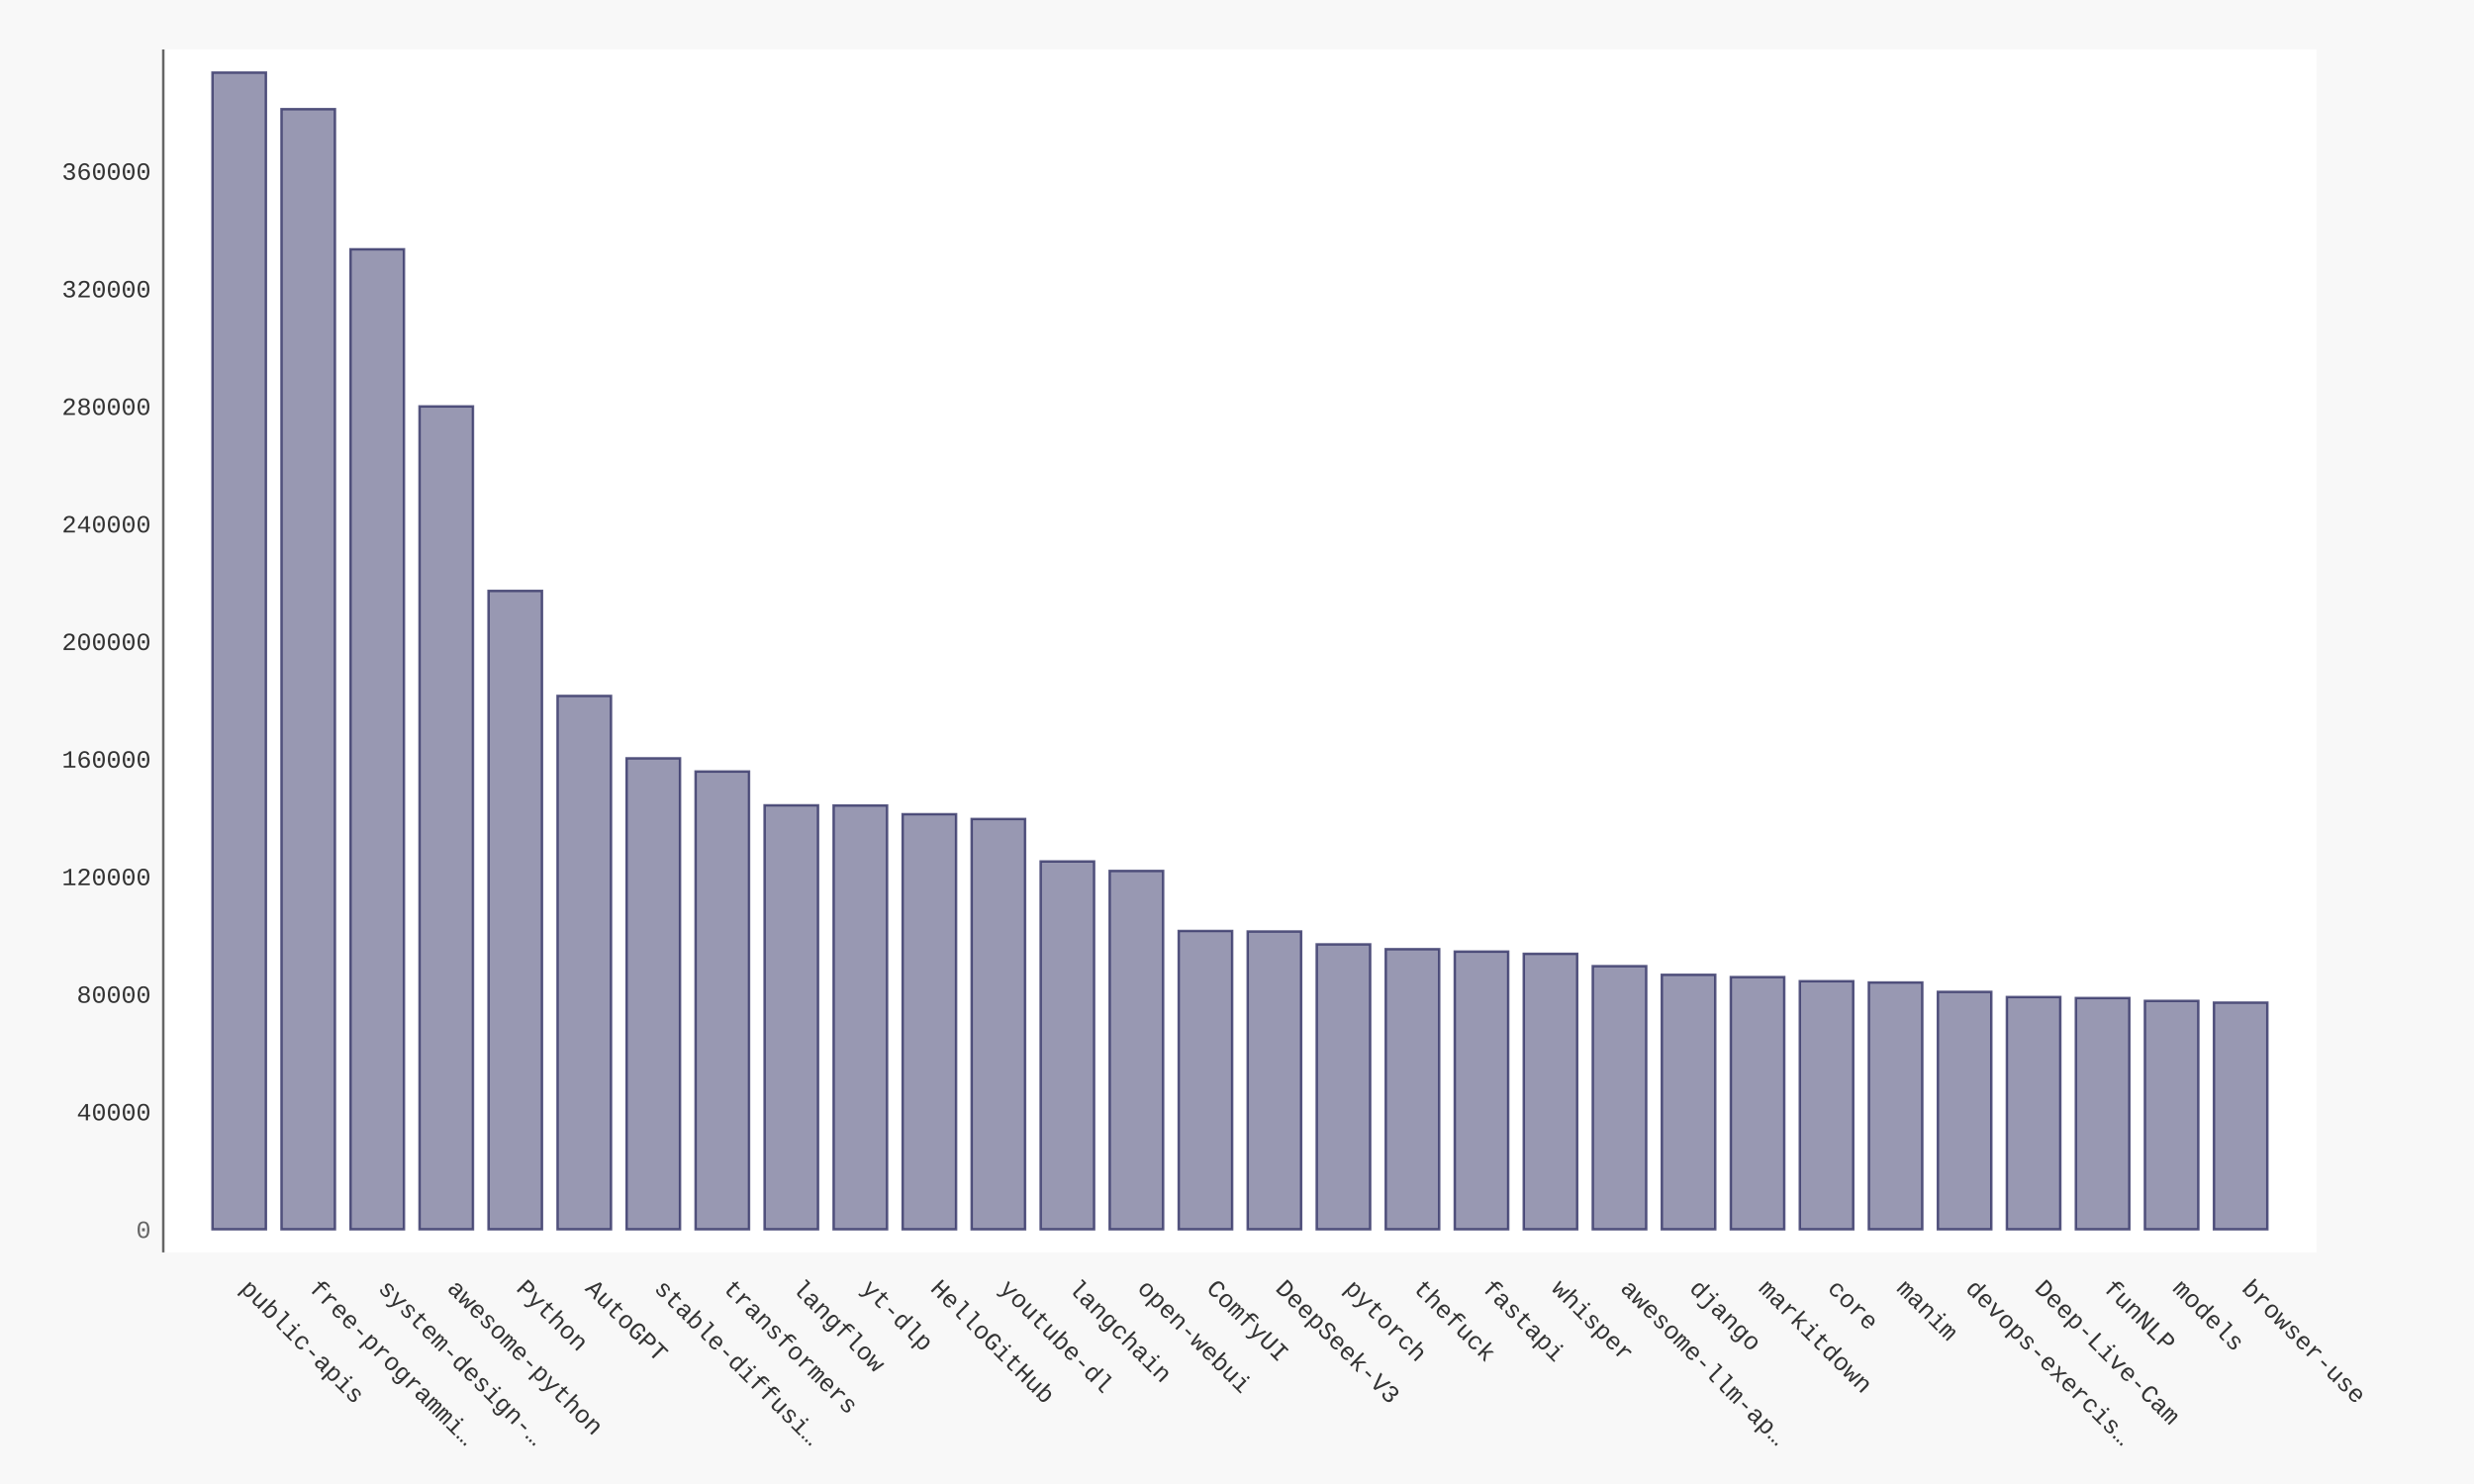
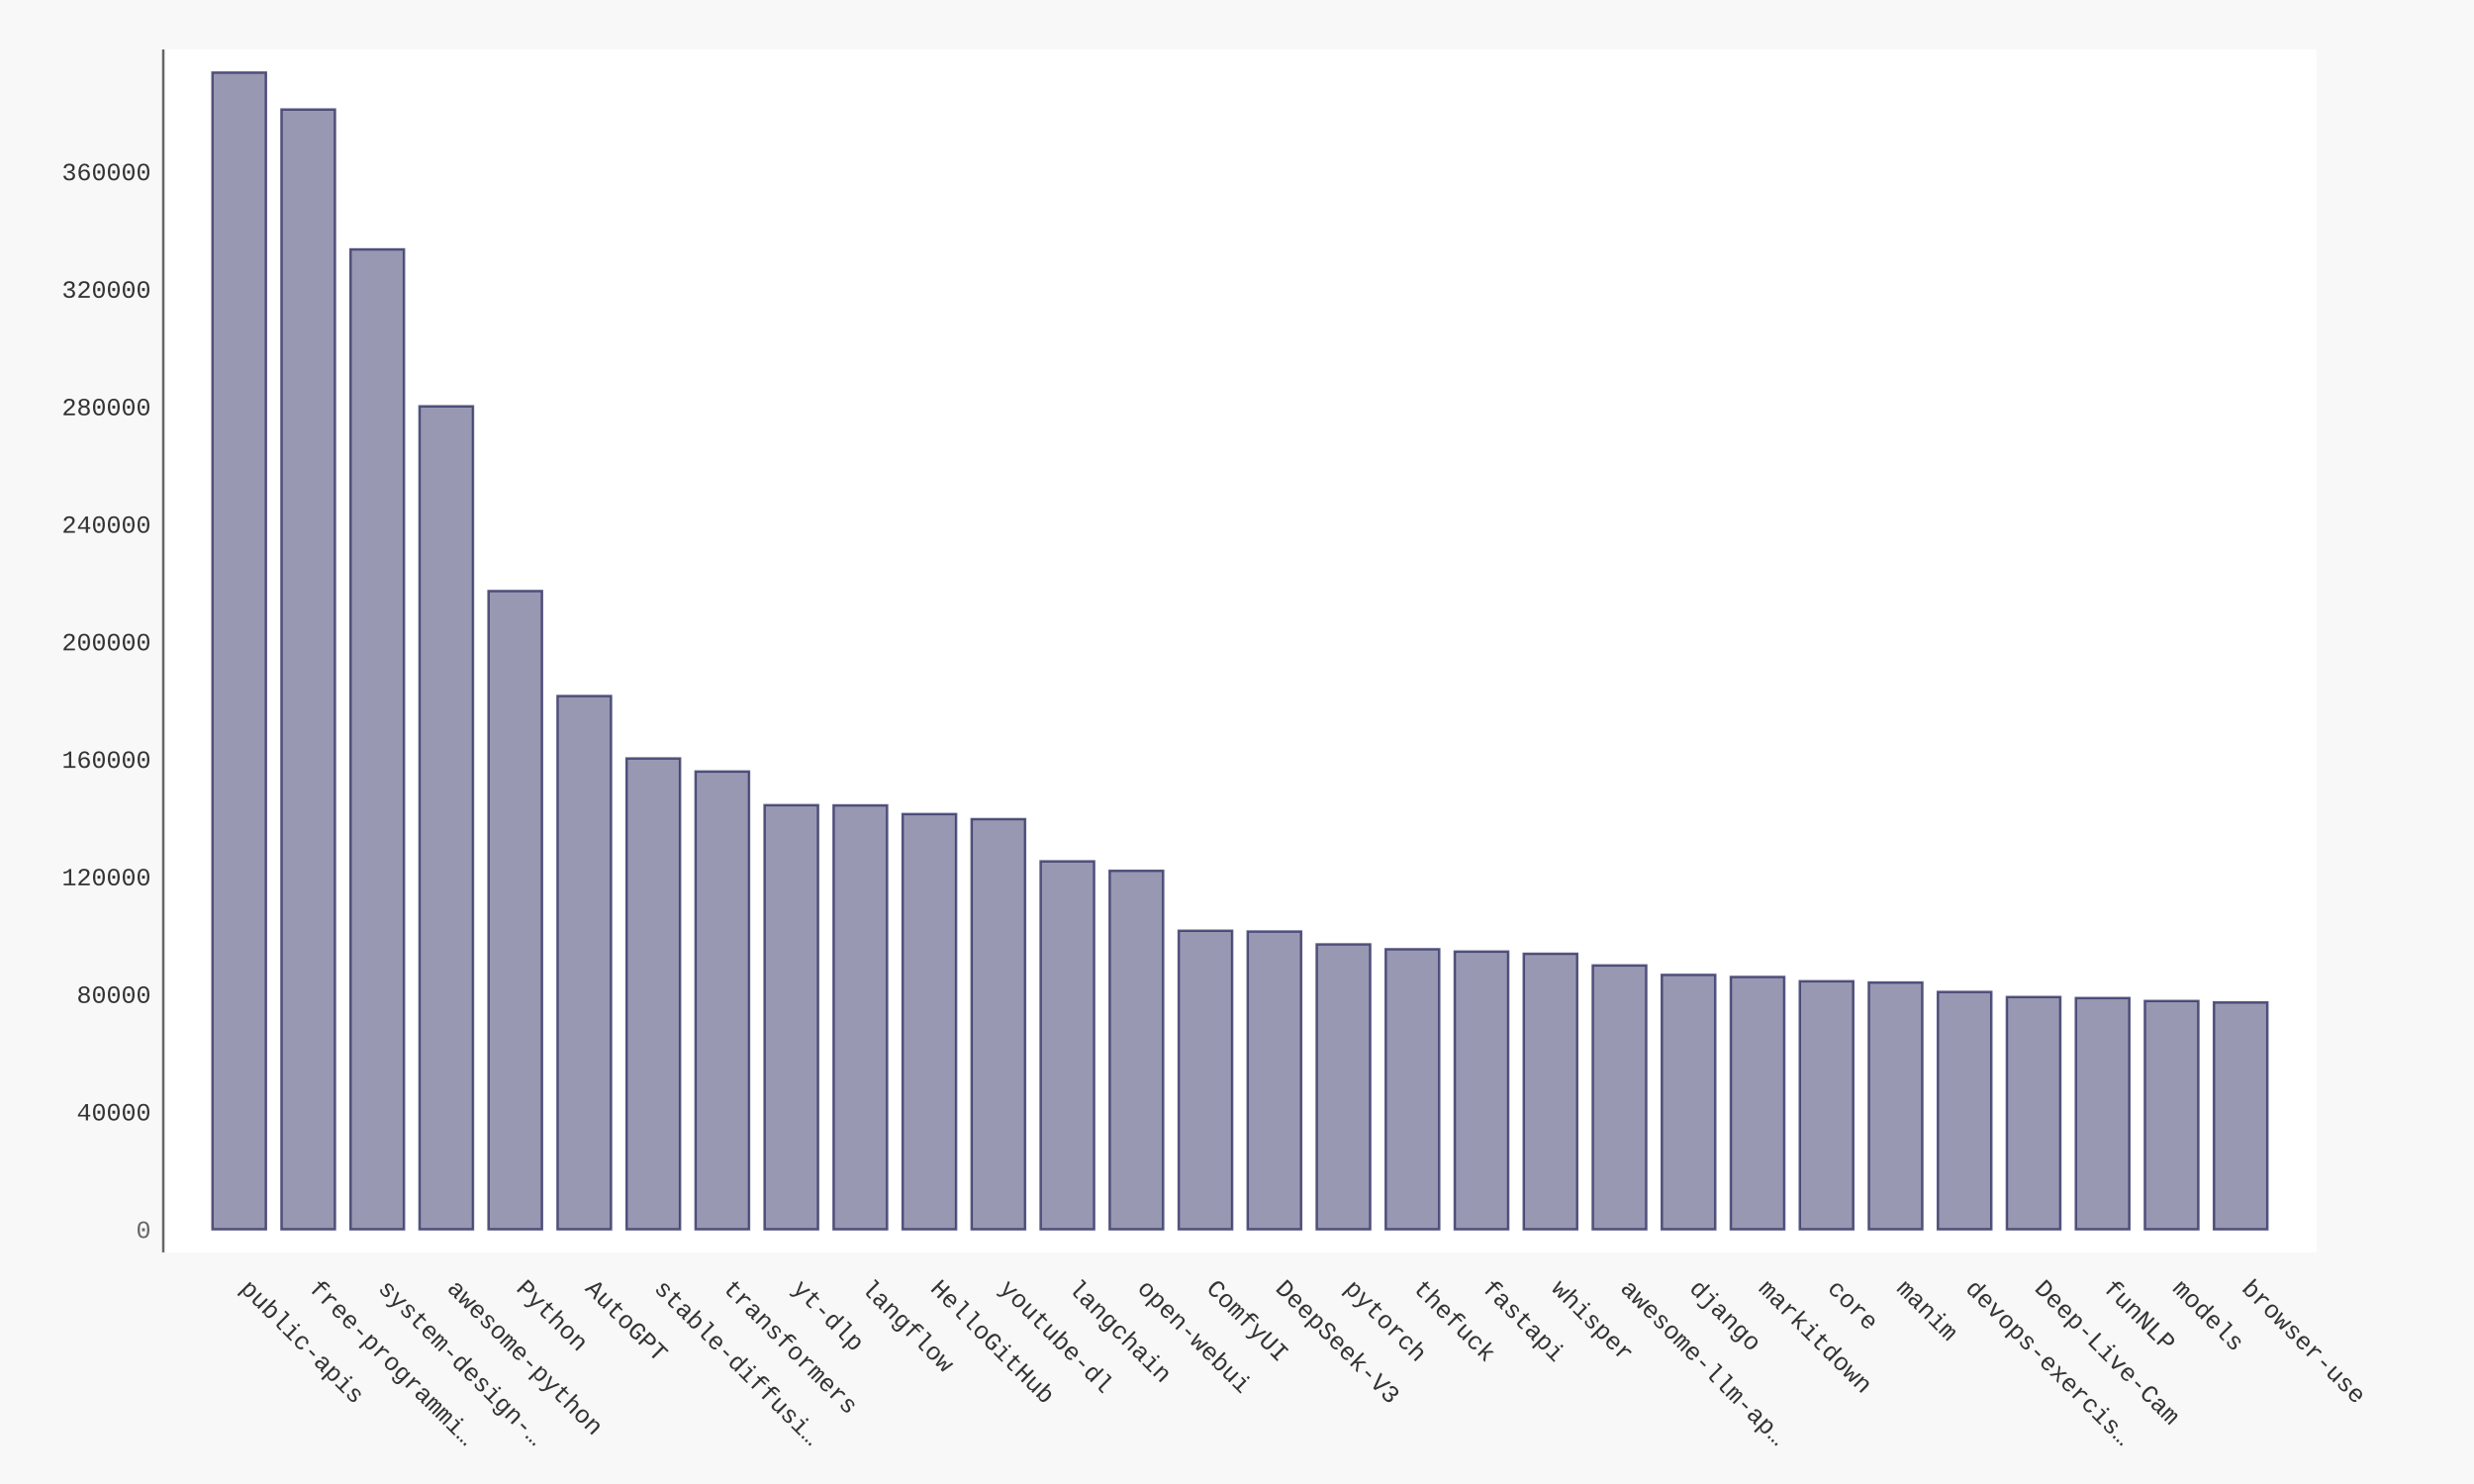
- <svg xmlns="http://www.w3.org/2000/svg" xmlns:xlink="http://www.w3.org/1999/xlink" id="chart-cf8c0782-bfde-46a9-9784-bb2fe2318143" class="pygal-chart" viewBox="0 0 1000 600">
+ <svg xmlns="http://www.w3.org/2000/svg" xmlns:xlink="http://www.w3.org/1999/xlink" id="chart-250c6829-2382-4627-ba57-be90f83934cd" class="pygal-chart" viewBox="0 0 1000 600">
  <defs>
-     <style type="text/css">#chart-cf8c0782-bfde-46a9-9784-bb2fe2318143{-webkit-user-select:none;-webkit-font-smoothing:antialiased;font-family:Consolas,"Liberation Mono",Menlo,Courier,monospace}#chart-cf8c0782-bfde-46a9-9784-bb2fe2318143 .title{font-family:Consolas,"Liberation Mono",Menlo,Courier,monospace;font-size:16px}#chart-cf8c0782-bfde-46a9-9784-bb2fe2318143 .legends .legend text{font-family:Consolas,"Liberation Mono",Menlo,Courier,monospace;font-size:14px}#chart-cf8c0782-bfde-46a9-9784-bb2fe2318143 .axis text{font-family:Consolas,"Liberation Mono",Menlo,Courier,monospace;font-size:10px}#chart-cf8c0782-bfde-46a9-9784-bb2fe2318143 .axis text.major{font-family:Consolas,"Liberation Mono",Menlo,Courier,monospace;font-size:10px}#chart-cf8c0782-bfde-46a9-9784-bb2fe2318143 .text-overlay text.value{font-family:Consolas,"Liberation Mono",Menlo,Courier,monospace;font-size:16px}#chart-cf8c0782-bfde-46a9-9784-bb2fe2318143 .text-overlay text.label{font-family:Consolas,"Liberation Mono",Menlo,Courier,monospace;font-size:10px}#chart-cf8c0782-bfde-46a9-9784-bb2fe2318143 .tooltip{font-family:Consolas,"Liberation Mono",Menlo,Courier,monospace;font-size:14px}#chart-cf8c0782-bfde-46a9-9784-bb2fe2318143 text.no_data{font-family:Consolas,"Liberation Mono",Menlo,Courier,monospace;font-size:64px}
- #chart-cf8c0782-bfde-46a9-9784-bb2fe2318143{background-color:#f8f8f8}#chart-cf8c0782-bfde-46a9-9784-bb2fe2318143 path,#chart-cf8c0782-bfde-46a9-9784-bb2fe2318143 line,#chart-cf8c0782-bfde-46a9-9784-bb2fe2318143 rect,#chart-cf8c0782-bfde-46a9-9784-bb2fe2318143 circle{-webkit-transition:250ms ease-in;-moz-transition:250ms ease-in;transition:250ms ease-in}#chart-cf8c0782-bfde-46a9-9784-bb2fe2318143 .graph &gt; .background{fill:#f8f8f8}#chart-cf8c0782-bfde-46a9-9784-bb2fe2318143 .plot &gt; .background{fill:#ffffff}#chart-cf8c0782-bfde-46a9-9784-bb2fe2318143 .graph{fill:#333}#chart-cf8c0782-bfde-46a9-9784-bb2fe2318143 text.no_data{fill:#666}#chart-cf8c0782-bfde-46a9-9784-bb2fe2318143 .title{fill:#666}#chart-cf8c0782-bfde-46a9-9784-bb2fe2318143 .legends .legend text{fill:#333}#chart-cf8c0782-bfde-46a9-9784-bb2fe2318143 .legends .legend:hover text{fill:#666}#chart-cf8c0782-bfde-46a9-9784-bb2fe2318143 .axis .line{stroke:#666}#chart-cf8c0782-bfde-46a9-9784-bb2fe2318143 .axis .guide.line{stroke:rgba(0,0,0,0.5)}#chart-cf8c0782-bfde-46a9-9784-bb2fe2318143 .axis .major.line{stroke:#333}#chart-cf8c0782-bfde-46a9-9784-bb2fe2318143 .axis text.major{fill:#666}#chart-cf8c0782-bfde-46a9-9784-bb2fe2318143 .axis.y .guides:hover .guide.line,#chart-cf8c0782-bfde-46a9-9784-bb2fe2318143 .line-graph .axis.x .guides:hover .guide.line,#chart-cf8c0782-bfde-46a9-9784-bb2fe2318143 .stackedline-graph .axis.x .guides:hover .guide.line,#chart-cf8c0782-bfde-46a9-9784-bb2fe2318143 .xy-graph .axis.x .guides:hover .guide.line{stroke:#666}#chart-cf8c0782-bfde-46a9-9784-bb2fe2318143 .axis .guides:hover text{fill:#666}#chart-cf8c0782-bfde-46a9-9784-bb2fe2318143 .reactive{fill-opacity:.5;stroke-opacity:.8;stroke-width:1}#chart-cf8c0782-bfde-46a9-9784-bb2fe2318143 .ci{stroke:#333}#chart-cf8c0782-bfde-46a9-9784-bb2fe2318143 .reactive.active,#chart-cf8c0782-bfde-46a9-9784-bb2fe2318143 .active .reactive{fill-opacity:.9;stroke-opacity:.9;stroke-width:4}#chart-cf8c0782-bfde-46a9-9784-bb2fe2318143 .ci .reactive.active{stroke-width:1.5}#chart-cf8c0782-bfde-46a9-9784-bb2fe2318143 .series text{fill:#666}#chart-cf8c0782-bfde-46a9-9784-bb2fe2318143 .tooltip rect{fill:#ffffff;stroke:#666;-webkit-transition:opacity 250ms ease-in;-moz-transition:opacity 250ms ease-in;transition:opacity 250ms ease-in}#chart-cf8c0782-bfde-46a9-9784-bb2fe2318143 .tooltip .label{fill:#333}#chart-cf8c0782-bfde-46a9-9784-bb2fe2318143 .tooltip .label{fill:#333}#chart-cf8c0782-bfde-46a9-9784-bb2fe2318143 .tooltip .legend{font-size:.8em;fill:rgba(0,0,0,0.5)}#chart-cf8c0782-bfde-46a9-9784-bb2fe2318143 .tooltip .x_label{font-size:.6em;fill:#666}#chart-cf8c0782-bfde-46a9-9784-bb2fe2318143 .tooltip .xlink{font-size:.5em;text-decoration:underline}#chart-cf8c0782-bfde-46a9-9784-bb2fe2318143 .tooltip .value{font-size:1.5em}#chart-cf8c0782-bfde-46a9-9784-bb2fe2318143 .bound{font-size:.5em}#chart-cf8c0782-bfde-46a9-9784-bb2fe2318143 .max-value{font-size:.75em;fill:rgba(0,0,0,0.5)}#chart-cf8c0782-bfde-46a9-9784-bb2fe2318143 .map-element{fill:#ffffff;stroke:rgba(0,0,0,0.5) !important}#chart-cf8c0782-bfde-46a9-9784-bb2fe2318143 .map-element .reactive{fill-opacity:inherit;stroke-opacity:inherit}#chart-cf8c0782-bfde-46a9-9784-bb2fe2318143 .color-0,#chart-cf8c0782-bfde-46a9-9784-bb2fe2318143 .color-0 a:visited{stroke:#333366;fill:#333366}#chart-cf8c0782-bfde-46a9-9784-bb2fe2318143 .text-overlay .color-0 text{fill:black}
- #chart-cf8c0782-bfde-46a9-9784-bb2fe2318143 text.no_data{text-anchor:middle}#chart-cf8c0782-bfde-46a9-9784-bb2fe2318143 .guide.line{fill:none}#chart-cf8c0782-bfde-46a9-9784-bb2fe2318143 .centered{text-anchor:middle}#chart-cf8c0782-bfde-46a9-9784-bb2fe2318143 .title{text-anchor:middle}#chart-cf8c0782-bfde-46a9-9784-bb2fe2318143 .legends .legend text{fill-opacity:1}#chart-cf8c0782-bfde-46a9-9784-bb2fe2318143 .axis.x text{text-anchor:middle}#chart-cf8c0782-bfde-46a9-9784-bb2fe2318143 .axis.x:not(.web) text[transform]{text-anchor:start}#chart-cf8c0782-bfde-46a9-9784-bb2fe2318143 .axis.x:not(.web) text[transform].backwards{text-anchor:end}#chart-cf8c0782-bfde-46a9-9784-bb2fe2318143 .axis.y text{text-anchor:end}#chart-cf8c0782-bfde-46a9-9784-bb2fe2318143 .axis.y text[transform].backwards{text-anchor:start}#chart-cf8c0782-bfde-46a9-9784-bb2fe2318143 .axis.y2 text{text-anchor:start}#chart-cf8c0782-bfde-46a9-9784-bb2fe2318143 .axis.y2 text[transform].backwards{text-anchor:end}#chart-cf8c0782-bfde-46a9-9784-bb2fe2318143 .axis .guide.line{stroke-dasharray:4,4;stroke:black}#chart-cf8c0782-bfde-46a9-9784-bb2fe2318143 .axis .major.guide.line{stroke-dasharray:6,6;stroke:black}#chart-cf8c0782-bfde-46a9-9784-bb2fe2318143 .horizontal .axis.y .guide.line,#chart-cf8c0782-bfde-46a9-9784-bb2fe2318143 .horizontal .axis.y2 .guide.line,#chart-cf8c0782-bfde-46a9-9784-bb2fe2318143 .vertical .axis.x .guide.line{opacity:0}#chart-cf8c0782-bfde-46a9-9784-bb2fe2318143 .horizontal .axis.always_show .guide.line,#chart-cf8c0782-bfde-46a9-9784-bb2fe2318143 .vertical .axis.always_show .guide.line{opacity:1 !important}#chart-cf8c0782-bfde-46a9-9784-bb2fe2318143 .axis.y .guides:hover .guide.line,#chart-cf8c0782-bfde-46a9-9784-bb2fe2318143 .axis.y2 .guides:hover .guide.line,#chart-cf8c0782-bfde-46a9-9784-bb2fe2318143 .axis.x .guides:hover .guide.line{opacity:1}#chart-cf8c0782-bfde-46a9-9784-bb2fe2318143 .axis .guides:hover text{opacity:1}#chart-cf8c0782-bfde-46a9-9784-bb2fe2318143 .nofill{fill:none}#chart-cf8c0782-bfde-46a9-9784-bb2fe2318143 .subtle-fill{fill-opacity:.2}#chart-cf8c0782-bfde-46a9-9784-bb2fe2318143 .dot{stroke-width:1px;fill-opacity:1;stroke-opacity:1}#chart-cf8c0782-bfde-46a9-9784-bb2fe2318143 .dot.active{stroke-width:5px}#chart-cf8c0782-bfde-46a9-9784-bb2fe2318143 .dot.negative{fill:transparent}#chart-cf8c0782-bfde-46a9-9784-bb2fe2318143 text,#chart-cf8c0782-bfde-46a9-9784-bb2fe2318143 tspan{stroke:none !important}#chart-cf8c0782-bfde-46a9-9784-bb2fe2318143 .series text.active{opacity:1}#chart-cf8c0782-bfde-46a9-9784-bb2fe2318143 .tooltip rect{fill-opacity:.95;stroke-width:.5}#chart-cf8c0782-bfde-46a9-9784-bb2fe2318143 .tooltip text{fill-opacity:1}#chart-cf8c0782-bfde-46a9-9784-bb2fe2318143 .showable{visibility:hidden}#chart-cf8c0782-bfde-46a9-9784-bb2fe2318143 .showable.shown{visibility:visible}#chart-cf8c0782-bfde-46a9-9784-bb2fe2318143 .gauge-background{fill:rgba(229,229,229,1);stroke:none}#chart-cf8c0782-bfde-46a9-9784-bb2fe2318143 .bg-lines{stroke:#f8f8f8;stroke-width:2px}</style>
+     <style type="text/css">#chart-250c6829-2382-4627-ba57-be90f83934cd{-webkit-user-select:none;-webkit-font-smoothing:antialiased;font-family:Consolas,"Liberation Mono",Menlo,Courier,monospace}#chart-250c6829-2382-4627-ba57-be90f83934cd .title{font-family:Consolas,"Liberation Mono",Menlo,Courier,monospace;font-size:16px}#chart-250c6829-2382-4627-ba57-be90f83934cd .legends .legend text{font-family:Consolas,"Liberation Mono",Menlo,Courier,monospace;font-size:14px}#chart-250c6829-2382-4627-ba57-be90f83934cd .axis text{font-family:Consolas,"Liberation Mono",Menlo,Courier,monospace;font-size:10px}#chart-250c6829-2382-4627-ba57-be90f83934cd .axis text.major{font-family:Consolas,"Liberation Mono",Menlo,Courier,monospace;font-size:10px}#chart-250c6829-2382-4627-ba57-be90f83934cd .text-overlay text.value{font-family:Consolas,"Liberation Mono",Menlo,Courier,monospace;font-size:16px}#chart-250c6829-2382-4627-ba57-be90f83934cd .text-overlay text.label{font-family:Consolas,"Liberation Mono",Menlo,Courier,monospace;font-size:10px}#chart-250c6829-2382-4627-ba57-be90f83934cd .tooltip{font-family:Consolas,"Liberation Mono",Menlo,Courier,monospace;font-size:14px}#chart-250c6829-2382-4627-ba57-be90f83934cd text.no_data{font-family:Consolas,"Liberation Mono",Menlo,Courier,monospace;font-size:64px}
+ #chart-250c6829-2382-4627-ba57-be90f83934cd{background-color:#f8f8f8}#chart-250c6829-2382-4627-ba57-be90f83934cd path,#chart-250c6829-2382-4627-ba57-be90f83934cd line,#chart-250c6829-2382-4627-ba57-be90f83934cd rect,#chart-250c6829-2382-4627-ba57-be90f83934cd circle{-webkit-transition:250ms ease-in;-moz-transition:250ms ease-in;transition:250ms ease-in}#chart-250c6829-2382-4627-ba57-be90f83934cd .graph &gt; .background{fill:#f8f8f8}#chart-250c6829-2382-4627-ba57-be90f83934cd .plot &gt; .background{fill:#ffffff}#chart-250c6829-2382-4627-ba57-be90f83934cd .graph{fill:#333}#chart-250c6829-2382-4627-ba57-be90f83934cd text.no_data{fill:#666}#chart-250c6829-2382-4627-ba57-be90f83934cd .title{fill:#666}#chart-250c6829-2382-4627-ba57-be90f83934cd .legends .legend text{fill:#333}#chart-250c6829-2382-4627-ba57-be90f83934cd .legends .legend:hover text{fill:#666}#chart-250c6829-2382-4627-ba57-be90f83934cd .axis .line{stroke:#666}#chart-250c6829-2382-4627-ba57-be90f83934cd .axis .guide.line{stroke:rgba(0,0,0,0.5)}#chart-250c6829-2382-4627-ba57-be90f83934cd .axis .major.line{stroke:#333}#chart-250c6829-2382-4627-ba57-be90f83934cd .axis text.major{fill:#666}#chart-250c6829-2382-4627-ba57-be90f83934cd .axis.y .guides:hover .guide.line,#chart-250c6829-2382-4627-ba57-be90f83934cd .line-graph .axis.x .guides:hover .guide.line,#chart-250c6829-2382-4627-ba57-be90f83934cd .stackedline-graph .axis.x .guides:hover .guide.line,#chart-250c6829-2382-4627-ba57-be90f83934cd .xy-graph .axis.x .guides:hover .guide.line{stroke:#666}#chart-250c6829-2382-4627-ba57-be90f83934cd .axis .guides:hover text{fill:#666}#chart-250c6829-2382-4627-ba57-be90f83934cd .reactive{fill-opacity:.5;stroke-opacity:.8;stroke-width:1}#chart-250c6829-2382-4627-ba57-be90f83934cd .ci{stroke:#333}#chart-250c6829-2382-4627-ba57-be90f83934cd .reactive.active,#chart-250c6829-2382-4627-ba57-be90f83934cd .active .reactive{fill-opacity:.9;stroke-opacity:.9;stroke-width:4}#chart-250c6829-2382-4627-ba57-be90f83934cd .ci .reactive.active{stroke-width:1.5}#chart-250c6829-2382-4627-ba57-be90f83934cd .series text{fill:#666}#chart-250c6829-2382-4627-ba57-be90f83934cd .tooltip rect{fill:#ffffff;stroke:#666;-webkit-transition:opacity 250ms ease-in;-moz-transition:opacity 250ms ease-in;transition:opacity 250ms ease-in}#chart-250c6829-2382-4627-ba57-be90f83934cd .tooltip .label{fill:#333}#chart-250c6829-2382-4627-ba57-be90f83934cd .tooltip .label{fill:#333}#chart-250c6829-2382-4627-ba57-be90f83934cd .tooltip .legend{font-size:.8em;fill:rgba(0,0,0,0.5)}#chart-250c6829-2382-4627-ba57-be90f83934cd .tooltip .x_label{font-size:.6em;fill:#666}#chart-250c6829-2382-4627-ba57-be90f83934cd .tooltip .xlink{font-size:.5em;text-decoration:underline}#chart-250c6829-2382-4627-ba57-be90f83934cd .tooltip .value{font-size:1.5em}#chart-250c6829-2382-4627-ba57-be90f83934cd .bound{font-size:.5em}#chart-250c6829-2382-4627-ba57-be90f83934cd .max-value{font-size:.75em;fill:rgba(0,0,0,0.5)}#chart-250c6829-2382-4627-ba57-be90f83934cd .map-element{fill:#ffffff;stroke:rgba(0,0,0,0.5) !important}#chart-250c6829-2382-4627-ba57-be90f83934cd .map-element .reactive{fill-opacity:inherit;stroke-opacity:inherit}#chart-250c6829-2382-4627-ba57-be90f83934cd .color-0,#chart-250c6829-2382-4627-ba57-be90f83934cd .color-0 a:visited{stroke:#333366;fill:#333366}#chart-250c6829-2382-4627-ba57-be90f83934cd .text-overlay .color-0 text{fill:black}
+ #chart-250c6829-2382-4627-ba57-be90f83934cd text.no_data{text-anchor:middle}#chart-250c6829-2382-4627-ba57-be90f83934cd .guide.line{fill:none}#chart-250c6829-2382-4627-ba57-be90f83934cd .centered{text-anchor:middle}#chart-250c6829-2382-4627-ba57-be90f83934cd .title{text-anchor:middle}#chart-250c6829-2382-4627-ba57-be90f83934cd .legends .legend text{fill-opacity:1}#chart-250c6829-2382-4627-ba57-be90f83934cd .axis.x text{text-anchor:middle}#chart-250c6829-2382-4627-ba57-be90f83934cd .axis.x:not(.web) text[transform]{text-anchor:start}#chart-250c6829-2382-4627-ba57-be90f83934cd .axis.x:not(.web) text[transform].backwards{text-anchor:end}#chart-250c6829-2382-4627-ba57-be90f83934cd .axis.y text{text-anchor:end}#chart-250c6829-2382-4627-ba57-be90f83934cd .axis.y text[transform].backwards{text-anchor:start}#chart-250c6829-2382-4627-ba57-be90f83934cd .axis.y2 text{text-anchor:start}#chart-250c6829-2382-4627-ba57-be90f83934cd .axis.y2 text[transform].backwards{text-anchor:end}#chart-250c6829-2382-4627-ba57-be90f83934cd .axis .guide.line{stroke-dasharray:4,4;stroke:black}#chart-250c6829-2382-4627-ba57-be90f83934cd .axis .major.guide.line{stroke-dasharray:6,6;stroke:black}#chart-250c6829-2382-4627-ba57-be90f83934cd .horizontal .axis.y .guide.line,#chart-250c6829-2382-4627-ba57-be90f83934cd .horizontal .axis.y2 .guide.line,#chart-250c6829-2382-4627-ba57-be90f83934cd .vertical .axis.x .guide.line{opacity:0}#chart-250c6829-2382-4627-ba57-be90f83934cd .horizontal .axis.always_show .guide.line,#chart-250c6829-2382-4627-ba57-be90f83934cd .vertical .axis.always_show .guide.line{opacity:1 !important}#chart-250c6829-2382-4627-ba57-be90f83934cd .axis.y .guides:hover .guide.line,#chart-250c6829-2382-4627-ba57-be90f83934cd .axis.y2 .guides:hover .guide.line,#chart-250c6829-2382-4627-ba57-be90f83934cd .axis.x .guides:hover .guide.line{opacity:1}#chart-250c6829-2382-4627-ba57-be90f83934cd .axis .guides:hover text{opacity:1}#chart-250c6829-2382-4627-ba57-be90f83934cd .nofill{fill:none}#chart-250c6829-2382-4627-ba57-be90f83934cd .subtle-fill{fill-opacity:.2}#chart-250c6829-2382-4627-ba57-be90f83934cd .dot{stroke-width:1px;fill-opacity:1;stroke-opacity:1}#chart-250c6829-2382-4627-ba57-be90f83934cd .dot.active{stroke-width:5px}#chart-250c6829-2382-4627-ba57-be90f83934cd .dot.negative{fill:transparent}#chart-250c6829-2382-4627-ba57-be90f83934cd text,#chart-250c6829-2382-4627-ba57-be90f83934cd tspan{stroke:none !important}#chart-250c6829-2382-4627-ba57-be90f83934cd .series text.active{opacity:1}#chart-250c6829-2382-4627-ba57-be90f83934cd .tooltip rect{fill-opacity:.95;stroke-width:.5}#chart-250c6829-2382-4627-ba57-be90f83934cd .tooltip text{fill-opacity:1}#chart-250c6829-2382-4627-ba57-be90f83934cd .showable{visibility:hidden}#chart-250c6829-2382-4627-ba57-be90f83934cd .showable.shown{visibility:visible}#chart-250c6829-2382-4627-ba57-be90f83934cd .gauge-background{fill:rgba(229,229,229,1);stroke:none}#chart-250c6829-2382-4627-ba57-be90f83934cd .bg-lines{stroke:#f8f8f8;stroke-width:2px}</style>
  </defs>
  <g class="graph bar-graph vertical">
    <rect x="0" y="0" width="1000" height="600" class="background" />
    <g transform="translate(66, 20)" class="plot">
      <rect x="0" y="0" width="870.36" height="486.36" class="background" />
      <g class="axis y">
        <g class="guides">
          <text x="-5" y="480.507" class="major">0</text>
        </g>
        <g class="guides">
-           <text x="-5" y="432.97" class="">40000</text>
-         </g>
-         <g class="guides">
-           <text x="-5" y="385.434" class="">80000</text>
-         </g>
-         <g class="guides">
-           <text x="-5" y="337.897" class="">120000</text>
-         </g>
-         <g class="guides">
-           <text x="-5" y="290.36" class="">160000</text>
-         </g>
-         <g class="guides">
-           <text x="-5" y="242.823" class="">200000</text>
-         </g>
-         <g class="guides">
-           <text x="-5" y="195.286" class="">240000</text>
-         </g>
-         <g class="guides">
-           <text x="-5" y="147.75" class="">280000</text>
-         </g>
-         <g class="guides">
-           <text x="-5" y="100.213" class="">320000</text>
-         </g>
-         <g class="guides">
-           <text x="-5" y="52.676" class="">360000</text>
+           <text x="-5" y="432.991" class="">40000</text>
+         </g>
+         <g class="guides">
+           <text x="-5" y="385.475" class="">80000</text>
+         </g>
+         <g class="guides">
+           <text x="-5" y="337.958" class="">120000</text>
+         </g>
+         <g class="guides">
+           <text x="-5" y="290.442" class="">160000</text>
+         </g>
+         <g class="guides">
+           <text x="-5" y="242.926" class="">200000</text>
+         </g>
+         <g class="guides">
+           <text x="-5" y="195.41" class="">240000</text>
+         </g>
+         <g class="guides">
+           <text x="-5" y="147.893" class="">280000</text>
+         </g>
+         <g class="guides">
+           <text x="-5" y="100.377" class="">320000</text>
+         </g>
+         <g class="guides">
+           <text x="-5" y="52.861" class="">360000</text>
        </g>
      </g>
      <g class="axis x">
        <path d="M0 0 v486.36" class="line" />
        <g class="guides">
          <path d="M30.686 0 v486.36" class="guide line" />
          <text x="30.686" y="501.36" class="" transform="rotate(45 30.68578 501.3604)">public-apis</text>
        </g>
        <g class="guides">
          <path d="M58.582 0 v486.36" class="guide line" />
          <text x="58.582" y="501.36" class="" transform="rotate(45 58.58195 501.3604)">free-programmi…</text>
        </g>
        <g class="guides">
          <path d="M86.478 0 v486.36" class="guide line" />
          <text x="86.478" y="501.36" class="" transform="rotate(45 86.47812 501.3604)">system-design-…</text>
        </g>
        <g class="guides">
          <path d="M114.374 0 v486.36" class="guide line" />
          <text x="114.374" y="501.36" class="" transform="rotate(45 114.3743 501.3604)">awesome-python</text>
        </g>
        <g class="guides">
          <path d="M142.27 0 v486.36" class="guide line" />
          <text x="142.27" y="501.36" class="" transform="rotate(45 142.2704 501.3604)">Python</text>
        </g>
        <g class="guides">
          <path d="M170.167 0 v486.36" class="guide line" />
          <text x="170.167" y="501.36" class="" transform="rotate(45 170.1666 501.3604)">AutoGPT</text>
        </g>
        <g class="guides">
          <path d="M198.063 0 v486.36" class="guide line" />
          <text x="198.063" y="501.36" class="" transform="rotate(45 198.0628 501.3604)">stable-diffusi…</text>
        </g>
        <g class="guides">
          <path d="M225.959 0 v486.36" class="guide line" />
          <text x="225.959" y="501.36" class="" transform="rotate(45 225.9589 501.3604)">transformers</text>
        </g>
        <g class="guides">
          <path d="M253.855 0 v486.36" class="guide line" />
-           <text x="253.855" y="501.36" class="" transform="rotate(45 253.8551 501.3604)">langflow</text>
+           <text x="253.855" y="501.36" class="" transform="rotate(45 253.8551 501.3604)">yt-dlp</text>
        </g>
        <g class="guides">
          <path d="M281.751 0 v486.36" class="guide line" />
-           <text x="281.751" y="501.36" class="" transform="rotate(45 281.7513 501.3604)">yt-dlp</text>
+           <text x="281.751" y="501.36" class="" transform="rotate(45 281.7513 501.3604)">langflow</text>
        </g>
        <g class="guides">
          <path d="M309.647 0 v486.36" class="guide line" />
          <text x="309.647" y="501.36" class="" transform="rotate(45 309.6474 501.3604)">HelloGitHub</text>
        </g>
        <g class="guides">
          <path d="M337.544 0 v486.36" class="guide line" />
          <text x="337.544" y="501.36" class="" transform="rotate(45 337.5436 501.3604)">youtube-dl</text>
        </g>
        <g class="guides">
          <path d="M365.44 0 v486.36" class="guide line" />
          <text x="365.44" y="501.36" class="" transform="rotate(45 365.4398 501.3604)">langchain</text>
        </g>
        <g class="guides">
          <path d="M393.336 0 v486.36" class="guide line" />
          <text x="393.336" y="501.36" class="" transform="rotate(45 393.3359 501.3604)">open-webui</text>
        </g>
        <g class="guides">
          <path d="M421.232 0 v486.36" class="guide line" />
          <text x="421.232" y="501.36" class="" transform="rotate(45 421.2321 501.3604)">ComfyUI</text>
        </g>
        <g class="guides">
          <path d="M449.128 0 v486.36" class="guide line" />
          <text x="449.128" y="501.36" class="" transform="rotate(45 449.1283 501.3604)">DeepSeek-V3</text>
        </g>
        <g class="guides">
          <path d="M477.024 0 v486.36" class="guide line" />
          <text x="477.024" y="501.36" class="" transform="rotate(45 477.0244 501.3604)">pytorch</text>
        </g>
        <g class="guides">
          <path d="M504.921 0 v486.36" class="guide line" />
          <text x="504.921" y="501.36" class="" transform="rotate(45 504.9206 501.3604)">thefuck</text>
        </g>
        <g class="guides">
          <path d="M532.817 0 v486.36" class="guide line" />
          <text x="532.817" y="501.36" class="" transform="rotate(45 532.8168 501.3604)">fastapi</text>
        </g>
        <g class="guides">
          <path d="M560.713 0 v486.36" class="guide line" />
          <text x="560.713" y="501.36" class="" transform="rotate(45 560.7129 501.3604)">whisper</text>
        </g>
        <g class="guides">
          <path d="M588.609 0 v486.36" class="guide line" />
          <text x="588.609" y="501.36" class="" transform="rotate(45 588.6091 501.3604)">awesome-llm-ap…</text>
        </g>
        <g class="guides">
          <path d="M616.505 0 v486.36" class="guide line" />
          <text x="616.505" y="501.36" class="" transform="rotate(45 616.5053 501.3604)">django</text>
        </g>
        <g class="guides">
          <path d="M644.401 0 v486.36" class="guide line" />
          <text x="644.401" y="501.36" class="" transform="rotate(45 644.4014 501.3604)">markitdown</text>
        </g>
        <g class="guides">
          <path d="M672.298 0 v486.36" class="guide line" />
          <text x="672.298" y="501.36" class="" transform="rotate(45 672.2976 501.3604)">core</text>
        </g>
        <g class="guides">
          <path d="M700.194 0 v486.36" class="guide line" />
          <text x="700.194" y="501.36" class="" transform="rotate(45 700.1938 501.3604)">manim</text>
        </g>
        <g class="guides">
          <path d="M728.09 0 v486.36" class="guide line" />
          <text x="728.09" y="501.36" class="" transform="rotate(45 728.0899 501.3604)">devops-exercis…</text>
        </g>
        <g class="guides">
          <path d="M755.986 0 v486.36" class="guide line" />
          <text x="755.986" y="501.36" class="" transform="rotate(45 755.9861 501.3604)">Deep-Live-Cam</text>
        </g>
        <g class="guides">
          <path d="M783.882 0 v486.36" class="guide line" />
          <text x="783.882" y="501.36" class="" transform="rotate(45 783.8823 501.3604)">funNLP</text>
        </g>
        <g class="guides">
          <path d="M811.778 0 v486.36" class="guide line" />
          <text x="811.778" y="501.36" class="" transform="rotate(45 811.7784 501.3604)">models</text>
        </g>
        <g class="guides">
          <path d="M839.675 0 v486.36" class="guide line" />
          <text x="839.675" y="501.36" class="" transform="rotate(45 839.6746 501.3604)">browser-use</text>
        </g>
      </g>
      <g class="series serie-0 color-0">
        <g class="bars">
          <g class="bar">
            <a target="_blank" xlink:href="https://github.com/public-apis/public-apis">
              <rect x="19.884" y="9.353" rx="0" ry="0" width="21.603" height="467.654" class="rect reactive tooltip-trigger" />
            </a>
          </g>
          <g class="bar">
            <a target="_blank" xlink:href="https://github.com/EbookFoundation/free-programming-books">
-               <rect x="47.781" y="24.13" rx="0" ry="0" width="21.603" height="452.877" class="rect reactive tooltip-trigger" />
+               <rect x="47.781" y="24.279" rx="0" ry="0" width="21.603" height="452.728" class="rect reactive tooltip-trigger" />
            </a>
          </g>
          <g class="bar">
            <a target="_blank" xlink:href="https://github.com/donnemartin/system-design-primer">
-               <rect x="75.677" y="80.788" rx="0" ry="0" width="21.603" height="396.219" class="rect reactive tooltip-trigger" />
+               <rect x="75.677" y="80.827" rx="0" ry="0" width="21.603" height="396.18" class="rect reactive tooltip-trigger" />
            </a>
          </g>
          <g class="bar">
            <a target="_blank" xlink:href="https://github.com/vinta/awesome-python">
-               <rect x="103.573" y="144.317" rx="0" ry="0" width="21.603" height="332.69" class="rect reactive tooltip-trigger" />
+               <rect x="103.573" y="144.283" rx="0" ry="0" width="21.603" height="332.725" class="rect reactive tooltip-trigger" />
            </a>
          </g>
          <g class="bar">
            <a target="_blank" xlink:href="https://github.com/TheAlgorithms/Python">
-               <rect x="131.469" y="218.906" rx="0" ry="0" width="21.603" height="258.101" class="rect reactive tooltip-trigger" />
+               <rect x="131.469" y="218.977" rx="0" ry="0" width="21.603" height="258.03" class="rect reactive tooltip-trigger" />
            </a>
          </g>
          <g class="bar">
            <a target="_blank" xlink:href="https://github.com/Significant-Gravitas/AutoGPT">
-               <rect x="159.365" y="261.373" rx="0" ry="0" width="21.603" height="215.634" class="rect reactive tooltip-trigger" />
+               <rect x="159.365" y="261.422" rx="0" ry="0" width="21.603" height="215.585" class="rect reactive tooltip-trigger" />
            </a>
          </g>
          <g class="bar">
            <a target="_blank" xlink:href="https://github.com/AUTOMATIC1111/stable-diffusion-webui">
-               <rect x="187.261" y="286.601" rx="0" ry="0" width="21.603" height="190.406" class="rect reactive tooltip-trigger" />
+               <rect x="187.261" y="286.657" rx="0" ry="0" width="21.603" height="190.35" class="rect reactive tooltip-trigger" />
            </a>
          </g>
          <g class="bar">
            <a target="_blank" xlink:href="https://github.com/huggingface/transformers">
-               <rect x="215.158" y="291.936" rx="0" ry="0" width="21.603" height="185.072" class="rect reactive tooltip-trigger" />
+               <rect x="215.158" y="291.942" rx="0" ry="0" width="21.603" height="185.065" class="rect reactive tooltip-trigger" />
+             </a>
+           </g>
+           <g class="bar">
+             <a target="_blank" xlink:href="https://github.com/yt-dlp/yt-dlp">
+               <rect x="243.054" y="305.538" rx="0" ry="0" width="21.603" height="171.47" class="rect reactive tooltip-trigger" />
            </a>
          </g>
          <g class="bar">
            <a target="_blank" xlink:href="https://github.com/langflow-ai/langflow">
-               <rect x="243.054" y="305.604" rx="0" ry="0" width="21.603" height="171.404" class="rect reactive tooltip-trigger" />
-             </a>
-           </g>
-           <g class="bar">
-             <a target="_blank" xlink:href="https://github.com/yt-dlp/yt-dlp">
-               <rect x="270.95" y="305.67" rx="0" ry="0" width="21.603" height="171.337" class="rect reactive tooltip-trigger" />
+               <rect x="270.95" y="305.62" rx="0" ry="0" width="21.603" height="171.388" class="rect reactive tooltip-trigger" />
            </a>
          </g>
          <g class="bar">
            <a target="_blank" xlink:href="https://github.com/521xueweihan/HelloGitHub">
-               <rect x="298.846" y="309.194" rx="0" ry="0" width="21.603" height="167.813" class="rect reactive tooltip-trigger" />
+               <rect x="298.846" y="309.144" rx="0" ry="0" width="21.603" height="167.863" class="rect reactive tooltip-trigger" />
            </a>
          </g>
          <g class="bar">
            <a target="_blank" xlink:href="https://github.com/ytdl-org/youtube-dl">
-               <rect x="326.742" y="311.135" rx="0" ry="0" width="21.603" height="165.873" class="rect reactive tooltip-trigger" />
+               <rect x="326.742" y="311.191" rx="0" ry="0" width="21.603" height="165.816" class="rect reactive tooltip-trigger" />
            </a>
          </g>
          <g class="bar">
            <a target="_blank" xlink:href="https://github.com/langchain-ai/langchain">
-               <rect x="354.638" y="328.297" rx="0" ry="0" width="21.603" height="148.711" class="rect reactive tooltip-trigger" />
+               <rect x="354.638" y="328.258" rx="0" ry="0" width="21.603" height="148.75" class="rect reactive tooltip-trigger" />
            </a>
          </g>
          <g class="bar">
            <a target="_blank" xlink:href="https://github.com/open-webui/open-webui">
-               <rect x="382.535" y="332.133" rx="0" ry="0" width="21.603" height="144.874" class="rect reactive tooltip-trigger" />
+               <rect x="382.535" y="332.072" rx="0" ry="0" width="21.603" height="144.935" class="rect reactive tooltip-trigger" />
            </a>
          </g>
          <g class="bar">
            <a target="_blank" xlink:href="https://github.com/Comfy-Org/ComfyUI">
-               <rect x="410.431" y="356.406" rx="0" ry="0" width="21.603" height="120.601" class="rect reactive tooltip-trigger" />
+               <rect x="410.431" y="356.316" rx="0" ry="0" width="21.603" height="120.691" class="rect reactive tooltip-trigger" />
            </a>
          </g>
          <g class="bar">
            <a target="_blank" xlink:href="https://github.com/deepseek-ai/DeepSeek-V3">
-               <rect x="438.327" y="356.616" rx="0" ry="0" width="21.603" height="120.392" class="rect reactive tooltip-trigger" />
+               <rect x="438.327" y="356.634" rx="0" ry="0" width="21.603" height="120.373" class="rect reactive tooltip-trigger" />
            </a>
          </g>
          <g class="bar">
            <a target="_blank" xlink:href="https://github.com/pytorch/pytorch">
-               <rect x="466.223" y="361.818" rx="0" ry="0" width="21.603" height="115.189" class="rect reactive tooltip-trigger" />
+               <rect x="466.223" y="361.825" rx="0" ry="0" width="21.603" height="115.182" class="rect reactive tooltip-trigger" />
            </a>
          </g>
          <g class="bar">
            <a target="_blank" xlink:href="https://github.com/nvbn/thefuck">
-               <rect x="494.119" y="363.762" rx="0" ry="0" width="21.603" height="113.246" class="rect reactive tooltip-trigger" />
+               <rect x="494.119" y="363.787" rx="0" ry="0" width="21.603" height="113.221" class="rect reactive tooltip-trigger" />
            </a>
          </g>
          <g class="bar">
            <a target="_blank" xlink:href="https://github.com/fastapi/fastapi">
-               <rect x="522.015" y="364.74" rx="0" ry="0" width="21.603" height="112.268" class="rect reactive tooltip-trigger" />
+               <rect x="522.015" y="364.738" rx="0" ry="0" width="21.603" height="112.269" class="rect reactive tooltip-trigger" />
            </a>
          </g>
          <g class="bar">
            <a target="_blank" xlink:href="https://github.com/openai/whisper">
-               <rect x="549.912" y="365.636" rx="0" ry="0" width="21.603" height="111.372" class="rect reactive tooltip-trigger" />
+               <rect x="549.912" y="365.615" rx="0" ry="0" width="21.603" height="111.392" class="rect reactive tooltip-trigger" />
            </a>
          </g>
          <g class="bar">
            <a target="_blank" xlink:href="https://github.com/Shubhamsaboo/awesome-llm-apps">
-               <rect x="577.808" y="370.629" rx="0" ry="0" width="21.603" height="106.378" class="rect reactive tooltip-trigger" />
+               <rect x="577.808" y="370.339" rx="0" ry="0" width="21.603" height="106.668" class="rect reactive tooltip-trigger" />
            </a>
          </g>
          <g class="bar">
            <a target="_blank" xlink:href="https://github.com/django/django">
-               <rect x="605.704" y="374.129" rx="0" ry="0" width="21.603" height="102.878" class="rect reactive tooltip-trigger" />
+               <rect x="605.704" y="374.162" rx="0" ry="0" width="21.603" height="102.845" class="rect reactive tooltip-trigger" />
            </a>
          </g>
          <g class="bar">
            <a target="_blank" xlink:href="https://github.com/microsoft/markitdown">
-               <rect x="633.6" y="375.054" rx="0" ry="0" width="21.603" height="101.953" class="rect reactive tooltip-trigger" />
+               <rect x="633.6" y="375.008" rx="0" ry="0" width="21.603" height="102" class="rect reactive tooltip-trigger" />
            </a>
          </g>
          <g class="bar">
            <a target="_blank" xlink:href="https://github.com/home-assistant/core">
-               <rect x="661.496" y="376.714" rx="0" ry="0" width="21.603" height="100.293" class="rect reactive tooltip-trigger" />
+               <rect x="661.496" y="376.738" rx="0" ry="0" width="21.603" height="100.269" class="rect reactive tooltip-trigger" />
            </a>
          </g>
          <g class="bar">
            <a target="_blank" xlink:href="https://github.com/3b1b/manim">
-               <rect x="689.392" y="377.233" rx="0" ry="0" width="21.603" height="99.774" class="rect reactive tooltip-trigger" />
+               <rect x="689.392" y="377.242" rx="0" ry="0" width="21.603" height="99.765" class="rect reactive tooltip-trigger" />
            </a>
          </g>
          <g class="bar">
            <a target="_blank" xlink:href="https://github.com/bregman-arie/devops-exercises">
-               <rect x="717.289" y="381.027" rx="0" ry="0" width="21.603" height="95.98" class="rect reactive tooltip-trigger" />
+               <rect x="717.289" y="381.058" rx="0" ry="0" width="21.603" height="95.95" class="rect reactive tooltip-trigger" />
            </a>
          </g>
          <g class="bar">
            <a target="_blank" xlink:href="https://github.com/hacksider/Deep-Live-Cam">
-               <rect x="745.185" y="383.121" rx="0" ry="0" width="21.603" height="93.886" class="rect reactive tooltip-trigger" />
+               <rect x="745.185" y="383.114" rx="0" ry="0" width="21.603" height="93.893" class="rect reactive tooltip-trigger" />
            </a>
          </g>
          <g class="bar">
            <a target="_blank" xlink:href="https://github.com/fighting41love/funNLP">
-               <rect x="773.081" y="383.523" rx="0" ry="0" width="21.603" height="93.485" class="rect reactive tooltip-trigger" />
+               <rect x="773.081" y="383.525" rx="0" ry="0" width="21.603" height="93.482" class="rect reactive tooltip-trigger" />
            </a>
          </g>
          <g class="bar">
            <a target="_blank" xlink:href="https://github.com/tensorflow/models">
-               <rect x="800.977" y="384.677" rx="0" ry="0" width="21.603" height="92.331" class="rect reactive tooltip-trigger" />
+               <rect x="800.977" y="384.718" rx="0" ry="0" width="21.603" height="92.29" class="rect reactive tooltip-trigger" />
            </a>
          </g>
          <g class="bar">
            <a target="_blank" xlink:href="https://github.com/browser-use/browser-use">
-               <rect x="828.873" y="385.379" rx="0" ry="0" width="21.603" height="91.628" class="rect reactive tooltip-trigger" />
+               <rect x="828.873" y="385.303" rx="0" ry="0" width="21.603" height="91.704" class="rect reactive tooltip-trigger" />
            </a>
          </g>
        </g>
      </g>
    </g>
    <g class="titles" />
    <g transform="translate(66, 20)" class="plot overlay">
      <g class="series serie-0 color-0" />
    </g>
    <g transform="translate(66, 20)" class="plot text-overlay">
      <g class="series serie-0 color-0" />
    </g>
    <g transform="translate(66, 20)" class="plot tooltip-overlay">
      <g transform="translate(0 0)" style="opacity: 0" class="tooltip">
        <rect rx="0" ry="0" width="0" height="0" class="tooltip-box" />
        <g class="text" />
      </g>
    </g>
  </g>
</svg>
